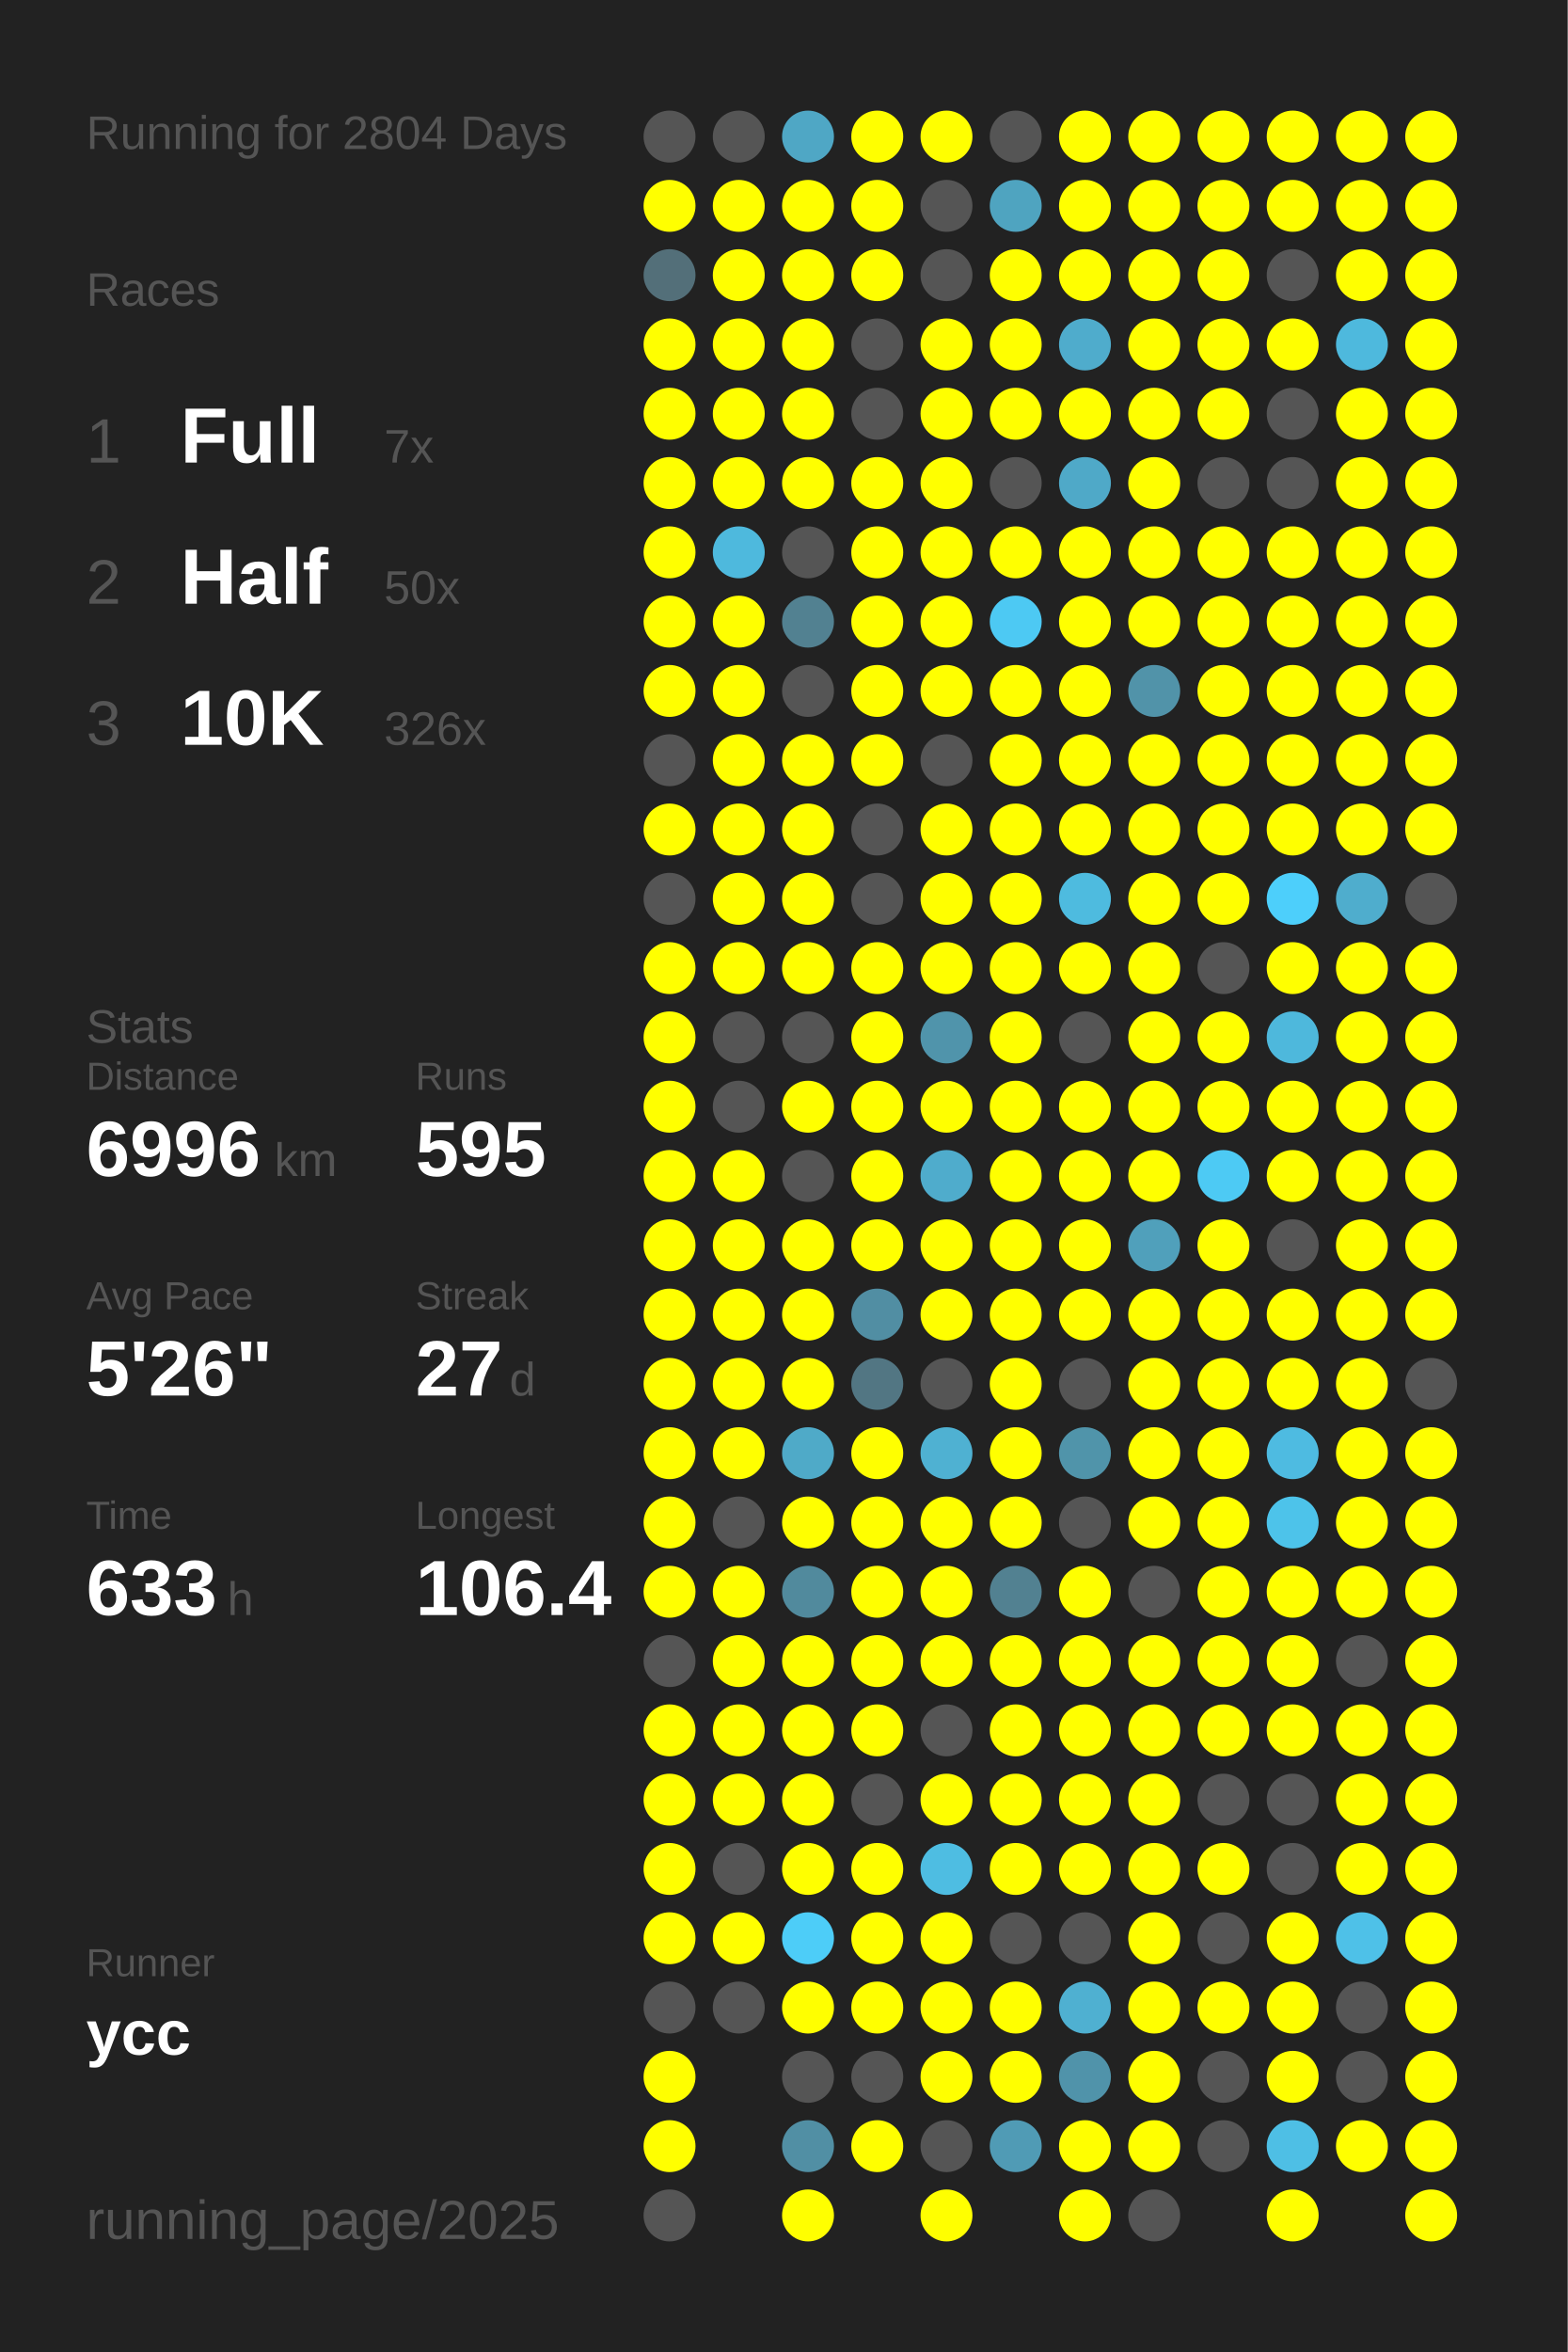
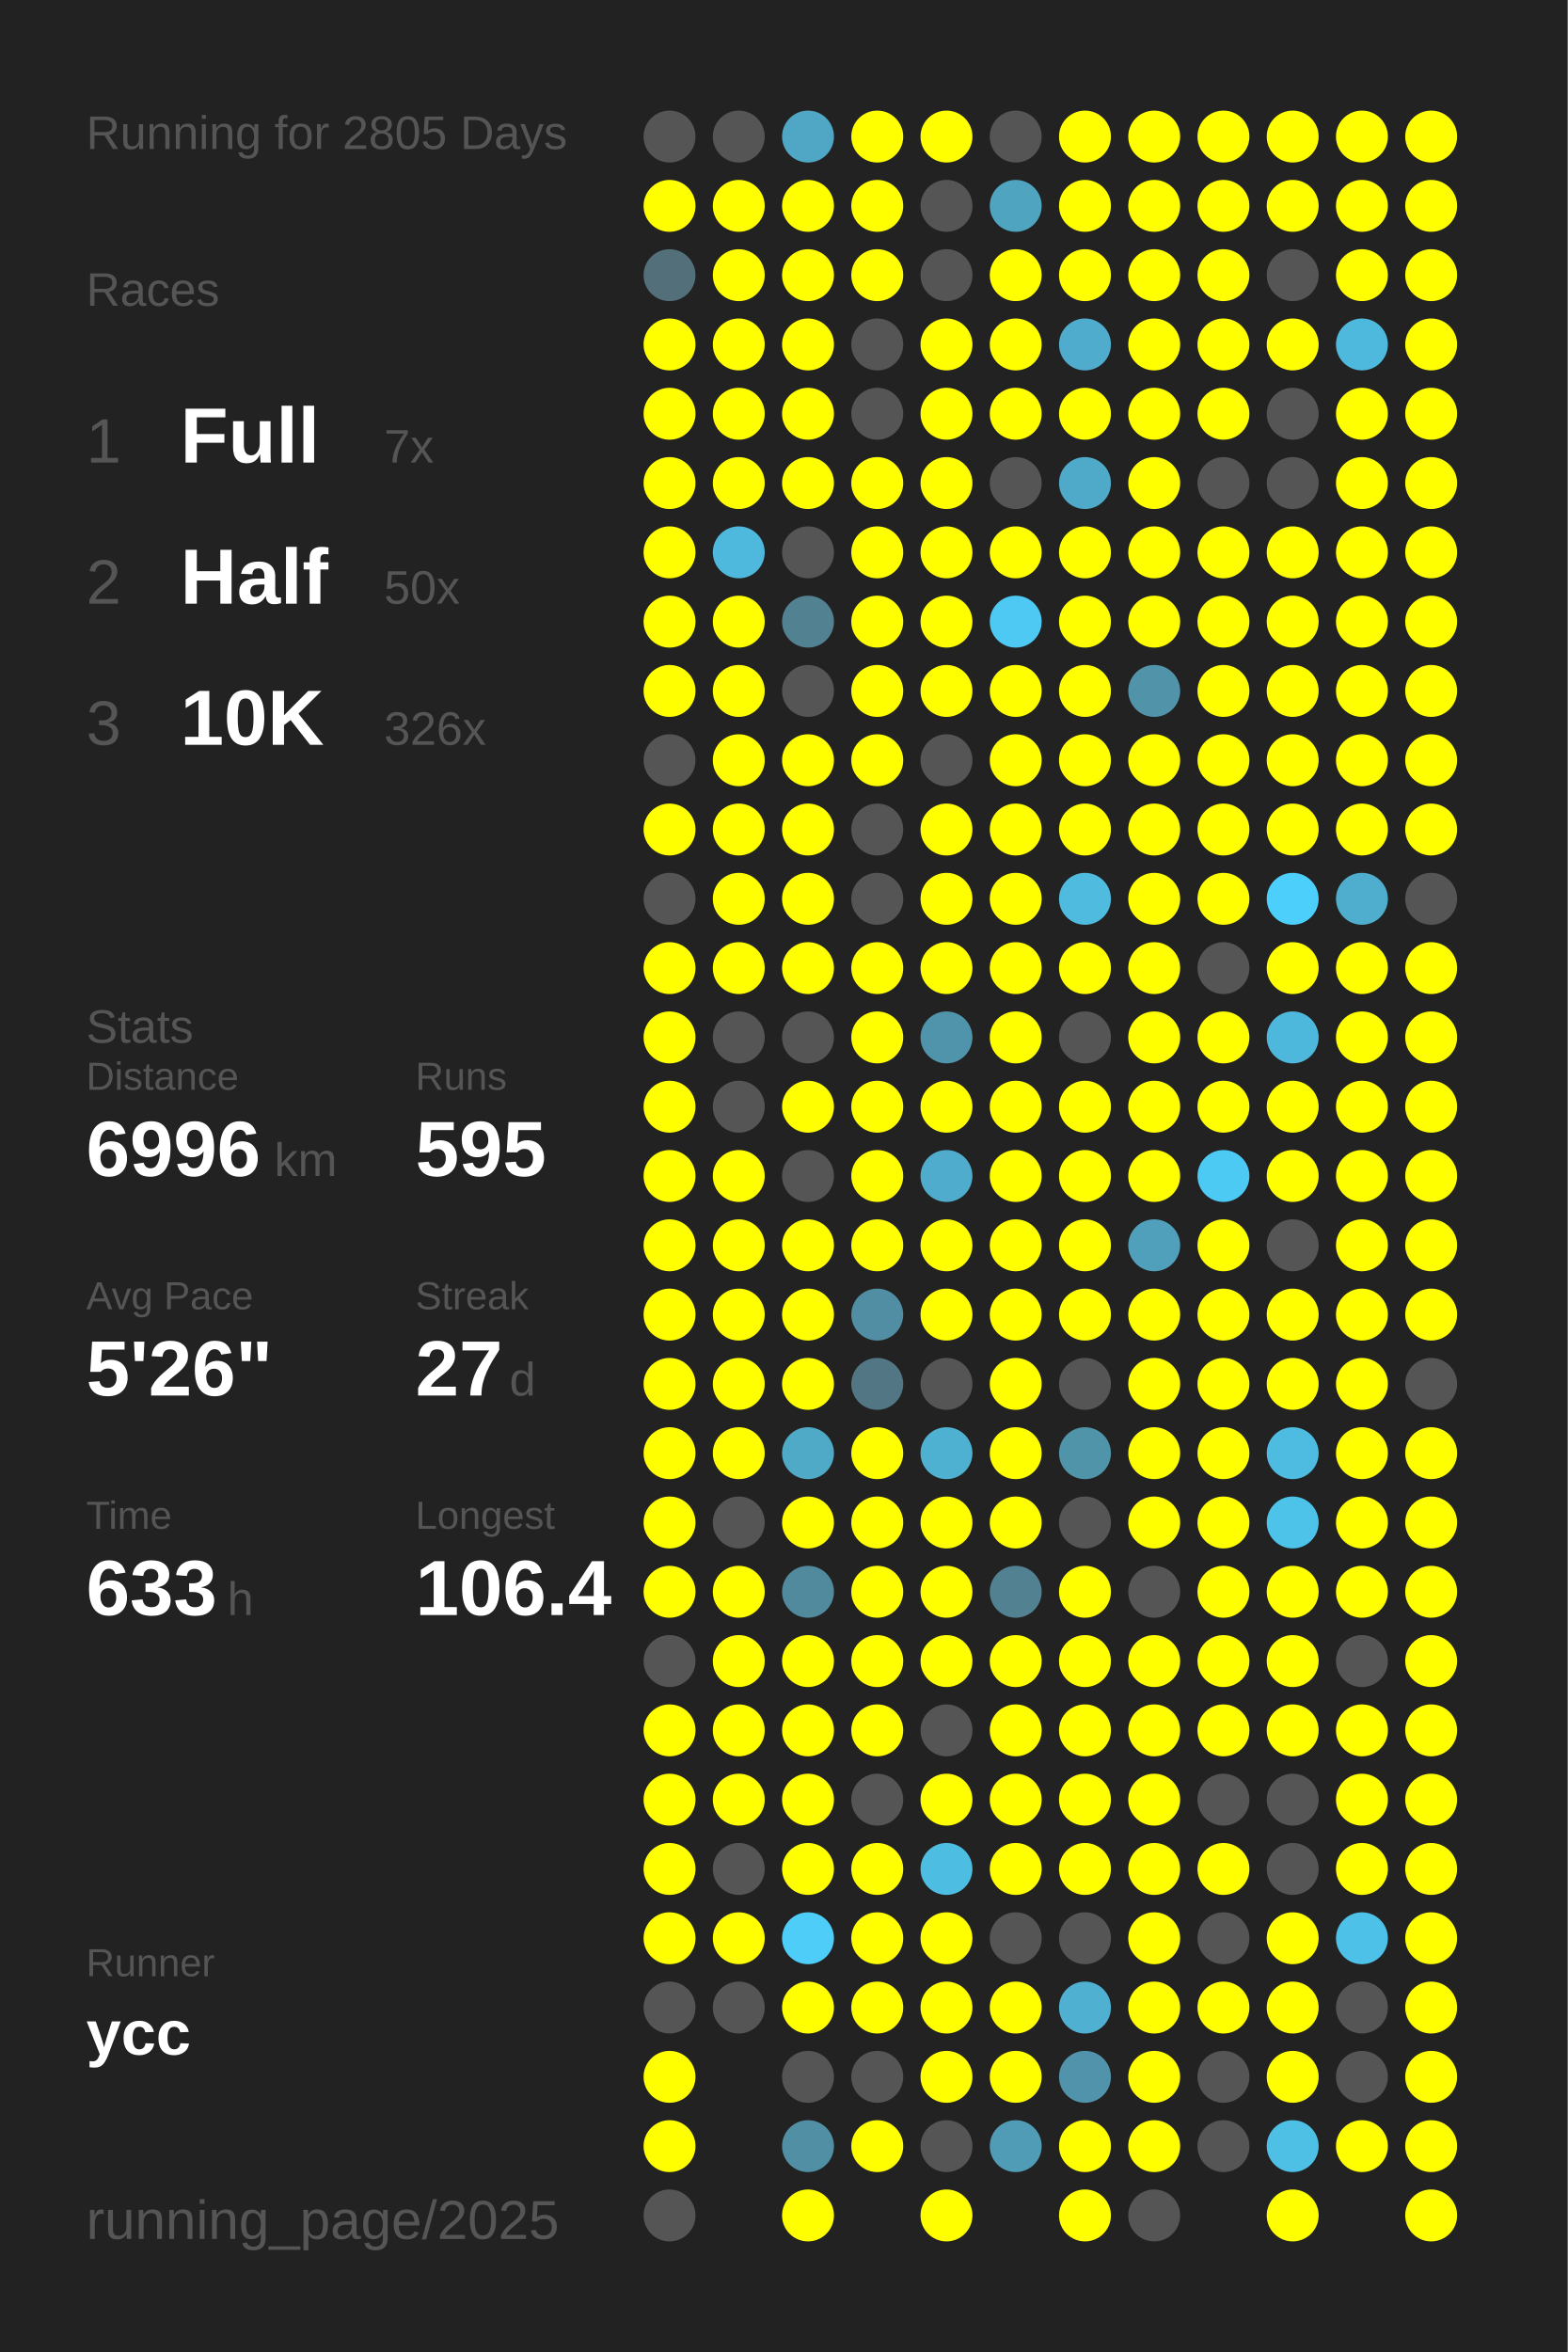
<svg xmlns="http://www.w3.org/2000/svg" baseProfile="full" height="300mm" version="1.1" viewBox="0,0,200,300" width="200mm">
  <defs />
  <rect fill="#222222" height="300" width="200" x="0" y="0" />
-   <text fill="#555555" style="font-size:6px; font-family:Arial;" x="11" y="19">Running for 2804 Days</text>
+   <text fill="#555555" style="font-size:6px; font-family:Arial;" x="11" y="19">Running for 2805 Days</text>
  <text fill="#555555" style="font-size:6px; font-family:Arial;" x="11" y="39">Races</text>
  <text fill="#555555" style="font-size:8px; font-family:Arial;" x="11" y="59">1</text>
  <text fill="#FFFFFF" style="font-size:10px; font-family:Arial; font-weight:bold;" x="23" y="59">Full</text>
  <text fill="#555555" style="font-size:6px; font-family:Arial;" x="49" y="59">7x</text>
  <text fill="#555555" style="font-size:8px; font-family:Arial;" x="11" y="77">2</text>
  <text fill="#FFFFFF" style="font-size:10px; font-family:Arial; font-weight:bold;" x="23" y="77">Half</text>
  <text fill="#555555" style="font-size:6px; font-family:Arial;" x="49" y="77">50x</text>
  <text fill="#555555" style="font-size:8px; font-family:Arial;" x="11" y="95">3</text>
  <text fill="#FFFFFF" style="font-size:10px; font-family:Arial; font-weight:bold;" x="23" y="95">10K</text>
  <text fill="#555555" style="font-size:6px; font-family:Arial;" x="49" y="95">326x</text>
  <text fill="#555555" style="font-size:6px; font-family:Arial;" x="11" y="133">Stats</text>
  <text fill="#555555" style="font-size:5px; font-family:Arial;" x="11" y="139">Distance</text>
  <text fill="#FFFFFF" style="font-size:10px; font-family:Arial; font-weight:bold;" x="11" y="150">6996</text>
  <text fill="#555555" style="font-size:6px; font-family:Arial;" x="35" y="150">km</text>
  <text fill="#555555" style="font-size:5px; font-family:Arial;" x="53" y="139">Runs</text>
  <text fill="#FFFFFF" style="font-size:10px; font-family:Arial; font-weight:bold;" x="53" y="150">595</text>
  <text fill="#555555" style="font-size:5px; font-family:Arial;" x="11" y="167">Avg Pace</text>
  <text fill="#FFFFFF" style="font-size:10px; font-family:Arial; font-weight:bold;" x="11" y="178">5'26"</text>
  <text fill="#555555" style="font-size:5px; font-family:Arial;" x="53" y="167">Streak</text>
  <text fill="#FFFFFF" style="font-size:10px; font-family:Arial; font-weight:bold;" x="53" y="178">27</text>
  <text fill="#555555" style="font-size:6px; font-family:Arial;" x="65" y="178">d</text>
  <text fill="#555555" style="font-size:5px; font-family:Arial;" x="11" y="195">Time</text>
  <text fill="#FFFFFF" style="font-size:10px; font-family:Arial; font-weight:bold;" x="11" y="206">633</text>
  <text fill="#555555" style="font-size:6px; font-family:Arial;" x="29" y="206">h</text>
  <text fill="#555555" style="font-size:5px; font-family:Arial;" x="53" y="195">Longest</text>
  <text fill="#FFFFFF" style="font-size:10px; font-family:Arial; font-weight:bold;" x="53" y="206">106.4</text>
  <text fill="#555555" style="font-size:5px; font-family:Arial;" x="11" y="252.065">Runner</text>
  <text fill="#FFFFFF" style="font-size:8px; font-family:Arial; font-weight:bold;" x="11" y="262.065">ycc</text>
  <text fill="#555555" style="font-size:7px; font-family:Arial;" x="11" y="285.581">running_page/2025</text>
  <circle cx="85.417" cy="17.419" fill="#555555" r="3.312" />
  <circle cx="85.417" cy="26.258" fill="#FFFF00" r="3.312" />
  <circle cx="85.417" cy="35.097" fill="#536f79" r="3.312" />
  <circle cx="85.417" cy="43.935" fill="#FFFF00" r="3.312" />
  <circle cx="85.417" cy="52.774" fill="#FFFF00" r="3.312" />
  <circle cx="85.417" cy="61.613" fill="#FFFF00" r="3.312" />
  <circle cx="85.417" cy="70.452" fill="#FFFF00" r="3.312" />
  <circle cx="85.417" cy="79.29" fill="#FFFF00" r="3.312" />
  <circle cx="85.417" cy="88.129" fill="#FFFF00" r="3.312" />
  <circle cx="85.417" cy="96.968" fill="#555555" r="3.312" />
  <circle cx="85.417" cy="105.806" fill="#FFFF00" r="3.312" />
  <circle cx="85.417" cy="114.645" fill="#555555" r="3.312" />
  <circle cx="85.417" cy="123.484" fill="#FFFF00" r="3.312" />
  <circle cx="85.417" cy="132.323" fill="#FFFF00" r="3.312" />
  <circle cx="85.417" cy="141.161" fill="#FFFF00" r="3.312" />
  <circle cx="85.417" cy="150" fill="#FFFF00" r="3.312" />
  <circle cx="85.417" cy="158.839" fill="#FFFF00" r="3.312" />
  <circle cx="85.417" cy="167.677" fill="#FFFF00" r="3.312" />
  <circle cx="85.417" cy="176.516" fill="#FFFF00" r="3.312" />
  <circle cx="85.417" cy="185.355" fill="#FFFF00" r="3.312" />
  <circle cx="85.417" cy="194.194" fill="#FFFF00" r="3.312" />
  <circle cx="85.417" cy="203.032" fill="#FFFF00" r="3.312" />
  <circle cx="85.417" cy="211.871" fill="#555555" r="3.312" />
  <circle cx="85.417" cy="220.71" fill="#FFFF00" r="3.312" />
  <circle cx="85.417" cy="229.548" fill="#FFFF00" r="3.312" />
  <circle cx="85.417" cy="238.387" fill="#FFFF00" r="3.312" />
  <circle cx="85.417" cy="247.226" fill="#FFFF00" r="3.312" />
  <circle cx="85.417" cy="256.065" fill="#555555" r="3.312" />
  <circle cx="85.417" cy="264.903" fill="#FFFF00" r="3.312" />
  <circle cx="85.417" cy="273.742" fill="#FFFF00" r="3.312" />
  <circle cx="85.417" cy="282.581" fill="#555555" r="3.312" />
  <circle cx="94.25" cy="17.419" fill="#555555" r="3.312" />
  <circle cx="94.25" cy="26.258" fill="#FFFF00" r="3.312" />
  <circle cx="94.25" cy="35.097" fill="#FFFF00" r="3.312" />
  <circle cx="94.25" cy="43.935" fill="#FFFF00" r="3.312" />
  <circle cx="94.25" cy="52.774" fill="#FFFF00" r="3.312" />
  <circle cx="94.25" cy="61.613" fill="#FFFF00" r="3.312" />
  <circle cx="94.25" cy="70.452" fill="#4eb9dd" r="3.312" />
  <circle cx="94.25" cy="79.29" fill="#FFFF00" r="3.312" />
  <circle cx="94.25" cy="88.129" fill="#FFFF00" r="3.312" />
  <circle cx="94.25" cy="96.968" fill="#FFFF00" r="3.312" />
  <circle cx="94.25" cy="105.806" fill="#FFFF00" r="3.312" />
  <circle cx="94.25" cy="114.645" fill="#FFFF00" r="3.312" />
  <circle cx="94.25" cy="123.484" fill="#FFFF00" r="3.312" />
  <circle cx="94.25" cy="132.323" fill="#555555" r="3.312" />
  <circle cx="94.25" cy="141.161" fill="#555555" r="3.312" />
  <circle cx="94.25" cy="150" fill="#FFFF00" r="3.312" />
  <circle cx="94.25" cy="158.839" fill="#FFFF00" r="3.312" />
  <circle cx="94.25" cy="167.677" fill="#FFFF00" r="3.312" />
  <circle cx="94.25" cy="176.516" fill="#FFFF00" r="3.312" />
  <circle cx="94.25" cy="185.355" fill="#FFFF00" r="3.312" />
  <circle cx="94.25" cy="194.194" fill="#555555" r="3.312" />
  <circle cx="94.25" cy="203.032" fill="#FFFF00" r="3.312" />
  <circle cx="94.25" cy="211.871" fill="#FFFF00" r="3.312" />
  <circle cx="94.25" cy="220.71" fill="#FFFF00" r="3.312" />
  <circle cx="94.25" cy="229.548" fill="#FFFF00" r="3.312" />
  <circle cx="94.25" cy="238.387" fill="#555555" r="3.312" />
  <circle cx="94.25" cy="247.226" fill="#FFFF00" r="3.312" />
  <circle cx="94.25" cy="256.065" fill="#555555" r="3.312" />
  <circle cx="103.083" cy="17.419" fill="#4fa7c5" r="3.312" />
  <circle cx="103.083" cy="26.258" fill="#FFFF00" r="3.312" />
  <circle cx="103.083" cy="35.097" fill="#FFFF00" r="3.312" />
  <circle cx="103.083" cy="43.935" fill="#FFFF00" r="3.312" />
  <circle cx="103.083" cy="52.774" fill="#FFFF00" r="3.312" />
  <circle cx="103.083" cy="61.613" fill="#FFFF00" r="3.312" />
  <circle cx="103.083" cy="70.452" fill="#555555" r="3.312" />
  <circle cx="103.083" cy="79.29" fill="#528191" r="3.312" />
  <circle cx="103.083" cy="88.129" fill="#555555" r="3.312" />
  <circle cx="103.083" cy="96.968" fill="#FFFF00" r="3.312" />
  <circle cx="103.083" cy="105.806" fill="#FFFF00" r="3.312" />
  <circle cx="103.083" cy="114.645" fill="#FFFF00" r="3.312" />
  <circle cx="103.083" cy="123.484" fill="#FFFF00" r="3.312" />
  <circle cx="103.083" cy="132.323" fill="#555555" r="3.312" />
  <circle cx="103.083" cy="141.161" fill="#FFFF00" r="3.312" />
  <circle cx="103.083" cy="150" fill="#555555" r="3.312" />
  <circle cx="103.083" cy="158.839" fill="#FFFF00" r="3.312" />
  <circle cx="103.083" cy="167.677" fill="#FFFF00" r="3.312" />
  <circle cx="103.083" cy="176.516" fill="#FFFF00" r="3.312" />
  <circle cx="103.083" cy="185.355" fill="#4faac8" r="3.312" />
  <circle cx="103.083" cy="194.194" fill="#FFFF00" r="3.312" />
  <circle cx="103.083" cy="203.032" fill="#518a9d" r="3.312" />
  <circle cx="103.083" cy="211.871" fill="#FFFF00" r="3.312" />
  <circle cx="103.083" cy="220.71" fill="#FFFF00" r="3.312" />
  <circle cx="103.083" cy="229.548" fill="#FFFF00" r="3.312" />
  <circle cx="103.083" cy="238.387" fill="#FFFF00" r="3.312" />
  <circle cx="103.083" cy="247.226" fill="#4dcdf8" r="3.312" />
  <circle cx="103.083" cy="256.065" fill="#FFFF00" r="3.312" />
  <circle cx="103.083" cy="264.903" fill="#555555" r="3.312" />
  <circle cx="103.083" cy="273.742" fill="#518fa4" r="3.312" />
  <circle cx="103.083" cy="282.581" fill="#FFFF00" r="3.312" />
  <circle cx="111.917" cy="17.419" fill="#FFFF00" r="3.312" />
  <circle cx="111.917" cy="26.258" fill="#FFFF00" r="3.312" />
  <circle cx="111.917" cy="35.097" fill="#FFFF00" r="3.312" />
  <circle cx="111.917" cy="43.935" fill="#555555" r="3.312" />
  <circle cx="111.917" cy="52.774" fill="#555555" r="3.312" />
  <circle cx="111.917" cy="61.613" fill="#FFFF00" r="3.312" />
  <circle cx="111.917" cy="70.452" fill="#FFFF00" r="3.312" />
  <circle cx="111.917" cy="79.29" fill="#FFFF00" r="3.312" />
  <circle cx="111.917" cy="88.129" fill="#FFFF00" r="3.312" />
  <circle cx="111.917" cy="96.968" fill="#FFFF00" r="3.312" />
  <circle cx="111.917" cy="105.806" fill="#555555" r="3.312" />
  <circle cx="111.917" cy="114.645" fill="#555555" r="3.312" />
  <circle cx="111.917" cy="123.484" fill="#FFFF00" r="3.312" />
  <circle cx="111.917" cy="132.323" fill="#FFFF00" r="3.312" />
  <circle cx="111.917" cy="141.161" fill="#FFFF00" r="3.312" />
  <circle cx="111.917" cy="150" fill="#FFFF00" r="3.312" />
  <circle cx="111.917" cy="158.839" fill="#FFFF00" r="3.312" />
  <circle cx="111.917" cy="167.677" fill="#518ea3" r="3.312" />
  <circle cx="111.917" cy="176.516" fill="#527683" r="3.312" />
  <circle cx="111.917" cy="185.355" fill="#FFFF00" r="3.312" />
  <circle cx="111.917" cy="194.194" fill="#FFFF00" r="3.312" />
  <circle cx="111.917" cy="203.032" fill="#FFFF00" r="3.312" />
  <circle cx="111.917" cy="211.871" fill="#FFFF00" r="3.312" />
  <circle cx="111.917" cy="220.71" fill="#FFFF00" r="3.312" />
  <circle cx="111.917" cy="229.548" fill="#555555" r="3.312" />
  <circle cx="111.917" cy="238.387" fill="#FFFF00" r="3.312" />
  <circle cx="111.917" cy="247.226" fill="#FFFF00" r="3.312" />
  <circle cx="111.917" cy="256.065" fill="#FFFF00" r="3.312" />
  <circle cx="111.917" cy="264.903" fill="#555555" r="3.312" />
  <circle cx="111.917" cy="273.742" fill="#FFFF00" r="3.312" />
  <circle cx="120.75" cy="17.419" fill="#FFFF00" r="3.312" />
  <circle cx="120.75" cy="26.258" fill="#555555" r="3.312" />
  <circle cx="120.75" cy="35.097" fill="#555555" r="3.312" />
  <circle cx="120.75" cy="43.935" fill="#FFFF00" r="3.312" />
  <circle cx="120.75" cy="52.774" fill="#FFFF00" r="3.312" />
  <circle cx="120.75" cy="61.613" fill="#FFFF00" r="3.312" />
  <circle cx="120.75" cy="70.452" fill="#FFFF00" r="3.312" />
  <circle cx="120.75" cy="79.29" fill="#FFFF00" r="3.312" />
  <circle cx="120.75" cy="88.129" fill="#FFFF00" r="3.312" />
  <circle cx="120.75" cy="96.968" fill="#555555" r="3.312" />
  <circle cx="120.75" cy="105.806" fill="#FFFF00" r="3.312" />
  <circle cx="120.75" cy="114.645" fill="#FFFF00" r="3.312" />
  <circle cx="120.75" cy="123.484" fill="#FFFF00" r="3.312" />
  <circle cx="120.75" cy="132.323" fill="#5094ab" r="3.312" />
  <circle cx="120.75" cy="141.161" fill="#FFFF00" r="3.312" />
  <circle cx="120.75" cy="150" fill="#4faccc" r="3.312" />
  <circle cx="120.75" cy="158.839" fill="#FFFF00" r="3.312" />
  <circle cx="120.75" cy="167.677" fill="#FFFF00" r="3.312" />
  <circle cx="120.75" cy="176.516" fill="#555555" r="3.312" />
  <circle cx="120.75" cy="185.355" fill="#4fb1d2" r="3.312" />
  <circle cx="120.75" cy="194.194" fill="#FFFF00" r="3.312" />
  <circle cx="120.75" cy="203.032" fill="#FFFF00" r="3.312" />
  <circle cx="120.75" cy="211.871" fill="#FFFF00" r="3.312" />
  <circle cx="120.75" cy="220.71" fill="#555555" r="3.312" />
  <circle cx="120.75" cy="229.548" fill="#FFFF00" r="3.312" />
  <circle cx="120.75" cy="238.387" fill="#4ebde2" r="3.312" />
  <circle cx="120.75" cy="247.226" fill="#FFFF00" r="3.312" />
  <circle cx="120.75" cy="256.065" fill="#FFFF00" r="3.312" />
  <circle cx="120.75" cy="264.903" fill="#FFFF00" r="3.312" />
  <circle cx="120.75" cy="273.742" fill="#555555" r="3.312" />
  <circle cx="120.75" cy="282.581" fill="#FFFF00" r="3.312" />
  <circle cx="129.583" cy="17.419" fill="#555555" r="3.312" />
  <circle cx="129.583" cy="26.258" fill="#4fa4c0" r="3.312" />
  <circle cx="129.583" cy="35.097" fill="#FFFF00" r="3.312" />
  <circle cx="129.583" cy="43.935" fill="#FFFF00" r="3.312" />
  <circle cx="129.583" cy="52.774" fill="#FFFF00" r="3.312" />
  <circle cx="129.583" cy="61.613" fill="#555555" r="3.312" />
  <circle cx="129.583" cy="70.452" fill="#FFFF00" r="3.312" />
  <circle cx="129.583" cy="79.29" fill="#4dc9f3" r="3.312" />
  <circle cx="129.583" cy="88.129" fill="#FFFF00" r="3.312" />
  <circle cx="129.583" cy="96.968" fill="#FFFF00" r="3.312" />
  <circle cx="129.583" cy="105.806" fill="#FFFF00" r="3.312" />
  <circle cx="129.583" cy="114.645" fill="#FFFF00" r="3.312" />
  <circle cx="129.583" cy="123.484" fill="#FFFF00" r="3.312" />
  <circle cx="129.583" cy="132.323" fill="#FFFF00" r="3.312" />
  <circle cx="129.583" cy="141.161" fill="#FFFF00" r="3.312" />
  <circle cx="129.583" cy="150" fill="#FFFF00" r="3.312" />
  <circle cx="129.583" cy="158.839" fill="#FFFF00" r="3.312" />
  <circle cx="129.583" cy="167.677" fill="#FFFF00" r="3.312" />
  <circle cx="129.583" cy="176.516" fill="#FFFF00" r="3.312" />
  <circle cx="129.583" cy="185.355" fill="#FFFF00" r="3.312" />
  <circle cx="129.583" cy="194.194" fill="#FFFF00" r="3.312" />
  <circle cx="129.583" cy="203.032" fill="#528191" r="3.312" />
  <circle cx="129.583" cy="211.871" fill="#FFFF00" r="3.312" />
  <circle cx="129.583" cy="220.71" fill="#FFFF00" r="3.312" />
  <circle cx="129.583" cy="229.548" fill="#FFFF00" r="3.312" />
  <circle cx="129.583" cy="238.387" fill="#FFFF00" r="3.312" />
  <circle cx="129.583" cy="247.226" fill="#555555" r="3.312" />
  <circle cx="129.583" cy="256.065" fill="#FFFF00" r="3.312" />
  <circle cx="129.583" cy="264.903" fill="#FFFF00" r="3.312" />
  <circle cx="129.583" cy="273.742" fill="#509bb5" r="3.312" />
  <circle cx="138.417" cy="17.419" fill="#FFFF00" r="3.312" />
  <circle cx="138.417" cy="26.258" fill="#FFFF00" r="3.312" />
  <circle cx="138.417" cy="35.097" fill="#FFFF00" r="3.312" />
  <circle cx="138.417" cy="43.935" fill="#4faccc" r="3.312" />
  <circle cx="138.417" cy="52.774" fill="#FFFF00" r="3.312" />
  <circle cx="138.417" cy="61.613" fill="#4fa9c8" r="3.312" />
  <circle cx="138.417" cy="70.452" fill="#FFFF00" r="3.312" />
  <circle cx="138.417" cy="79.29" fill="#FFFF00" r="3.312" />
  <circle cx="138.417" cy="88.129" fill="#FFFF00" r="3.312" />
  <circle cx="138.417" cy="96.968" fill="#FFFF00" r="3.312" />
  <circle cx="138.417" cy="105.806" fill="#FFFF00" r="3.312" />
  <circle cx="138.417" cy="114.645" fill="#4ebbdf" r="3.312" />
  <circle cx="138.417" cy="123.484" fill="#FFFF00" r="3.312" />
  <circle cx="138.417" cy="132.323" fill="#555555" r="3.312" />
  <circle cx="138.417" cy="141.161" fill="#FFFF00" r="3.312" />
  <circle cx="138.417" cy="150" fill="#FFFF00" r="3.312" />
  <circle cx="138.417" cy="158.839" fill="#FFFF00" r="3.312" />
  <circle cx="138.417" cy="167.677" fill="#FFFF00" r="3.312" />
  <circle cx="138.417" cy="176.516" fill="#555555" r="3.312" />
  <circle cx="138.417" cy="185.355" fill="#5094aa" r="3.312" />
  <circle cx="138.417" cy="194.194" fill="#555555" r="3.312" />
  <circle cx="138.417" cy="203.032" fill="#FFFF00" r="3.312" />
  <circle cx="138.417" cy="211.871" fill="#FFFF00" r="3.312" />
  <circle cx="138.417" cy="220.71" fill="#FFFF00" r="3.312" />
  <circle cx="138.417" cy="229.548" fill="#FFFF00" r="3.312" />
  <circle cx="138.417" cy="238.387" fill="#FFFF00" r="3.312" />
  <circle cx="138.417" cy="247.226" fill="#555555" r="3.312" />
  <circle cx="138.417" cy="256.065" fill="#4fb0d1" r="3.312" />
  <circle cx="138.417" cy="264.903" fill="#5093aa" r="3.312" />
  <circle cx="138.417" cy="273.742" fill="#FFFF00" r="3.312" />
  <circle cx="138.417" cy="282.581" fill="#FFFF00" r="3.312" />
  <circle cx="147.25" cy="17.419" fill="#FFFF00" r="3.312" />
  <circle cx="147.25" cy="26.258" fill="#FFFF00" r="3.312" />
  <circle cx="147.25" cy="35.097" fill="#FFFF00" r="3.312" />
  <circle cx="147.25" cy="43.935" fill="#FFFF00" r="3.312" />
  <circle cx="147.25" cy="52.774" fill="#FFFF00" r="3.312" />
  <circle cx="147.25" cy="61.613" fill="#FFFF00" r="3.312" />
  <circle cx="147.25" cy="70.452" fill="#FFFF00" r="3.312" />
  <circle cx="147.25" cy="79.29" fill="#FFFF00" r="3.312" />
  <circle cx="147.25" cy="88.129" fill="#5193a9" r="3.312" />
  <circle cx="147.25" cy="96.968" fill="#FFFF00" r="3.312" />
  <circle cx="147.25" cy="105.806" fill="#FFFF00" r="3.312" />
  <circle cx="147.25" cy="114.645" fill="#FFFF00" r="3.312" />
  <circle cx="147.25" cy="123.484" fill="#FFFF00" r="3.312" />
  <circle cx="147.25" cy="132.323" fill="#FFFF00" r="3.312" />
  <circle cx="147.25" cy="141.161" fill="#FFFF00" r="3.312" />
  <circle cx="147.25" cy="150" fill="#FFFF00" r="3.312" />
  <circle cx="147.25" cy="158.839" fill="#50a0bb" r="3.312" />
  <circle cx="147.25" cy="167.677" fill="#FFFF00" r="3.312" />
  <circle cx="147.25" cy="176.516" fill="#FFFF00" r="3.312" />
  <circle cx="147.25" cy="185.355" fill="#FFFF00" r="3.312" />
  <circle cx="147.25" cy="194.194" fill="#FFFF00" r="3.312" />
  <circle cx="147.25" cy="203.032" fill="#555555" r="3.312" />
  <circle cx="147.25" cy="211.871" fill="#FFFF00" r="3.312" />
  <circle cx="147.25" cy="220.71" fill="#FFFF00" r="3.312" />
  <circle cx="147.25" cy="229.548" fill="#FFFF00" r="3.312" />
  <circle cx="147.25" cy="238.387" fill="#FFFF00" r="3.312" />
  <circle cx="147.25" cy="247.226" fill="#FFFF00" r="3.312" />
  <circle cx="147.25" cy="256.065" fill="#FFFF00" r="3.312" />
  <circle cx="147.25" cy="264.903" fill="#FFFF00" r="3.312" />
  <circle cx="147.25" cy="273.742" fill="#FFFF00" r="3.312" />
  <circle cx="147.25" cy="282.581" fill="#555555" r="3.312" />
  <circle cx="156.083" cy="17.419" fill="#FFFF00" r="3.312" />
  <circle cx="156.083" cy="26.258" fill="#FFFF00" r="3.312" />
  <circle cx="156.083" cy="35.097" fill="#FFFF00" r="3.312" />
  <circle cx="156.083" cy="43.935" fill="#FFFF00" r="3.312" />
  <circle cx="156.083" cy="52.774" fill="#FFFF00" r="3.312" />
  <circle cx="156.083" cy="61.613" fill="#555555" r="3.312" />
  <circle cx="156.083" cy="70.452" fill="#FFFF00" r="3.312" />
  <circle cx="156.083" cy="79.29" fill="#FFFF00" r="3.312" />
  <circle cx="156.083" cy="88.129" fill="#FFFF00" r="3.312" />
  <circle cx="156.083" cy="96.968" fill="#FFFF00" r="3.312" />
  <circle cx="156.083" cy="105.806" fill="#FFFF00" r="3.312" />
  <circle cx="156.083" cy="114.645" fill="#FFFF00" r="3.312" />
  <circle cx="156.083" cy="123.484" fill="#555555" r="3.312" />
  <circle cx="156.083" cy="132.323" fill="#FFFF00" r="3.312" />
  <circle cx="156.083" cy="141.161" fill="#FFFF00" r="3.312" />
  <circle cx="156.083" cy="150" fill="#4dcaf4" r="3.312" />
  <circle cx="156.083" cy="158.839" fill="#FFFF00" r="3.312" />
  <circle cx="156.083" cy="167.677" fill="#FFFF00" r="3.312" />
  <circle cx="156.083" cy="176.516" fill="#FFFF00" r="3.312" />
  <circle cx="156.083" cy="185.355" fill="#FFFF00" r="3.312" />
  <circle cx="156.083" cy="194.194" fill="#FFFF00" r="3.312" />
  <circle cx="156.083" cy="203.032" fill="#FFFF00" r="3.312" />
  <circle cx="156.083" cy="211.871" fill="#FFFF00" r="3.312" />
  <circle cx="156.083" cy="220.71" fill="#FFFF00" r="3.312" />
  <circle cx="156.083" cy="229.548" fill="#555555" r="3.312" />
  <circle cx="156.083" cy="238.387" fill="#FFFF00" r="3.312" />
  <circle cx="156.083" cy="247.226" fill="#555555" r="3.312" />
  <circle cx="156.083" cy="256.065" fill="#FFFF00" r="3.312" />
  <circle cx="156.083" cy="264.903" fill="#555555" r="3.312" />
  <circle cx="156.083" cy="273.742" fill="#555555" r="3.312" />
  <circle cx="164.917" cy="17.419" fill="#FFFF00" r="3.312" />
  <circle cx="164.917" cy="26.258" fill="#FFFF00" r="3.312" />
  <circle cx="164.917" cy="35.097" fill="#555555" r="3.312" />
  <circle cx="164.917" cy="43.935" fill="#FFFF00" r="3.312" />
  <circle cx="164.917" cy="52.774" fill="#555555" r="3.312" />
  <circle cx="164.917" cy="61.613" fill="#555555" r="3.312" />
  <circle cx="164.917" cy="70.452" fill="#FFFF00" r="3.312" />
  <circle cx="164.917" cy="79.29" fill="#FFFF00" r="3.312" />
  <circle cx="164.917" cy="88.129" fill="#FFFF00" r="3.312" />
  <circle cx="164.917" cy="96.968" fill="#FFFF00" r="3.312" />
  <circle cx="164.917" cy="105.806" fill="#FFFF00" r="3.312" />
  <circle cx="164.917" cy="114.645" fill="#4dcffb" r="3.312" />
  <circle cx="164.917" cy="123.484" fill="#FFFF00" r="3.312" />
  <circle cx="164.917" cy="132.323" fill="#4eb8dc" r="3.312" />
  <circle cx="164.917" cy="141.161" fill="#FFFF00" r="3.312" />
  <circle cx="164.917" cy="150" fill="#FFFF00" r="3.312" />
  <circle cx="164.917" cy="158.839" fill="#555555" r="3.312" />
  <circle cx="164.917" cy="167.677" fill="#FFFF00" r="3.312" />
  <circle cx="164.917" cy="176.516" fill="#FFFF00" r="3.312" />
  <circle cx="164.917" cy="185.355" fill="#4ebbe1" r="3.312" />
  <circle cx="164.917" cy="194.194" fill="#4dc3ea" r="3.312" />
  <circle cx="164.917" cy="203.032" fill="#FFFF00" r="3.312" />
  <circle cx="164.917" cy="211.871" fill="#FFFF00" r="3.312" />
  <circle cx="164.917" cy="220.71" fill="#FFFF00" r="3.312" />
  <circle cx="164.917" cy="229.548" fill="#555555" r="3.312" />
  <circle cx="164.917" cy="238.387" fill="#555555" r="3.312" />
  <circle cx="164.917" cy="247.226" fill="#FFFF00" r="3.312" />
  <circle cx="164.917" cy="256.065" fill="#FFFF00" r="3.312" />
  <circle cx="164.917" cy="264.903" fill="#FFFF00" r="3.312" />
  <circle cx="164.917" cy="273.742" fill="#4ebfe5" r="3.312" />
  <circle cx="164.917" cy="282.581" fill="#FFFF00" r="3.312" />
  <circle cx="173.75" cy="17.419" fill="#FFFF00" r="3.312" />
  <circle cx="173.75" cy="26.258" fill="#FFFF00" r="3.312" />
  <circle cx="173.75" cy="35.097" fill="#FFFF00" r="3.312" />
  <circle cx="173.75" cy="43.935" fill="#4eb9dd" r="3.312" />
  <circle cx="173.75" cy="52.774" fill="#FFFF00" r="3.312" />
  <circle cx="173.75" cy="61.613" fill="#FFFF00" r="3.312" />
  <circle cx="173.75" cy="70.452" fill="#FFFF00" r="3.312" />
  <circle cx="173.75" cy="79.29" fill="#FFFF00" r="3.312" />
  <circle cx="173.75" cy="88.129" fill="#FFFF00" r="3.312" />
  <circle cx="173.75" cy="96.968" fill="#FFFF00" r="3.312" />
  <circle cx="173.75" cy="105.806" fill="#FFFF00" r="3.312" />
  <circle cx="173.75" cy="114.645" fill="#4fadcd" r="3.312" />
  <circle cx="173.75" cy="123.484" fill="#FFFF00" r="3.312" />
  <circle cx="173.75" cy="132.323" fill="#FFFF00" r="3.312" />
  <circle cx="173.75" cy="141.161" fill="#FFFF00" r="3.312" />
  <circle cx="173.75" cy="150" fill="#FFFF00" r="3.312" />
  <circle cx="173.75" cy="158.839" fill="#FFFF00" r="3.312" />
  <circle cx="173.75" cy="167.677" fill="#FFFF00" r="3.312" />
  <circle cx="173.75" cy="176.516" fill="#FFFF00" r="3.312" />
  <circle cx="173.75" cy="185.355" fill="#FFFF00" r="3.312" />
  <circle cx="173.75" cy="194.194" fill="#FFFF00" r="3.312" />
  <circle cx="173.75" cy="203.032" fill="#FFFF00" r="3.312" />
  <circle cx="173.75" cy="211.871" fill="#555555" r="3.312" />
  <circle cx="173.75" cy="220.71" fill="#FFFF00" r="3.312" />
  <circle cx="173.75" cy="229.548" fill="#FFFF00" r="3.312" />
  <circle cx="173.75" cy="238.387" fill="#FFFF00" r="3.312" />
  <circle cx="173.75" cy="247.226" fill="#4ec1e8" r="3.312" />
  <circle cx="173.75" cy="256.065" fill="#555555" r="3.312" />
  <circle cx="173.75" cy="264.903" fill="#555555" r="3.312" />
  <circle cx="173.75" cy="273.742" fill="#FFFF00" r="3.312" />
  <circle cx="182.583" cy="17.419" fill="#FFFF00" r="3.312" />
  <circle cx="182.583" cy="26.258" fill="#FFFF00" r="3.312" />
  <circle cx="182.583" cy="35.097" fill="#FFFF00" r="3.312" />
  <circle cx="182.583" cy="43.935" fill="#FFFF00" r="3.312" />
  <circle cx="182.583" cy="52.774" fill="#FFFF00" r="3.312" />
  <circle cx="182.583" cy="61.613" fill="#FFFF00" r="3.312" />
  <circle cx="182.583" cy="70.452" fill="#FFFF00" r="3.312" />
  <circle cx="182.583" cy="79.29" fill="#FFFF00" r="3.312" />
  <circle cx="182.583" cy="88.129" fill="#FFFF00" r="3.312" />
  <circle cx="182.583" cy="96.968" fill="#FFFF00" r="3.312" />
  <circle cx="182.583" cy="105.806" fill="#FFFF00" r="3.312" />
  <circle cx="182.583" cy="114.645" fill="#555555" r="3.312" />
  <circle cx="182.583" cy="123.484" fill="#FFFF00" r="3.312" />
  <circle cx="182.583" cy="132.323" fill="#FFFF00" r="3.312" />
  <circle cx="182.583" cy="141.161" fill="#FFFF00" r="3.312" />
  <circle cx="182.583" cy="150" fill="#FFFF00" r="3.312" />
  <circle cx="182.583" cy="158.839" fill="#FFFF00" r="3.312" />
  <circle cx="182.583" cy="167.677" fill="#FFFF00" r="3.312" />
  <circle cx="182.583" cy="176.516" fill="#555555" r="3.312" />
  <circle cx="182.583" cy="185.355" fill="#FFFF00" r="3.312" />
  <circle cx="182.583" cy="194.194" fill="#FFFF00" r="3.312" />
  <circle cx="182.583" cy="203.032" fill="#FFFF00" r="3.312" />
  <circle cx="182.583" cy="211.871" fill="#FFFF00" r="3.312" />
  <circle cx="182.583" cy="220.71" fill="#FFFF00" r="3.312" />
  <circle cx="182.583" cy="229.548" fill="#FFFF00" r="3.312" />
  <circle cx="182.583" cy="238.387" fill="#FFFF00" r="3.312" />
  <circle cx="182.583" cy="247.226" fill="#FFFF00" r="3.312" />
  <circle cx="182.583" cy="256.065" fill="#FFFF00" r="3.312" />
  <circle cx="182.583" cy="264.903" fill="#FFFF00" r="3.312" />
  <circle cx="182.583" cy="273.742" fill="#FFFF00" r="3.312" />
  <circle cx="182.583" cy="282.581" fill="#FFFF00" r="3.312" />
</svg>
